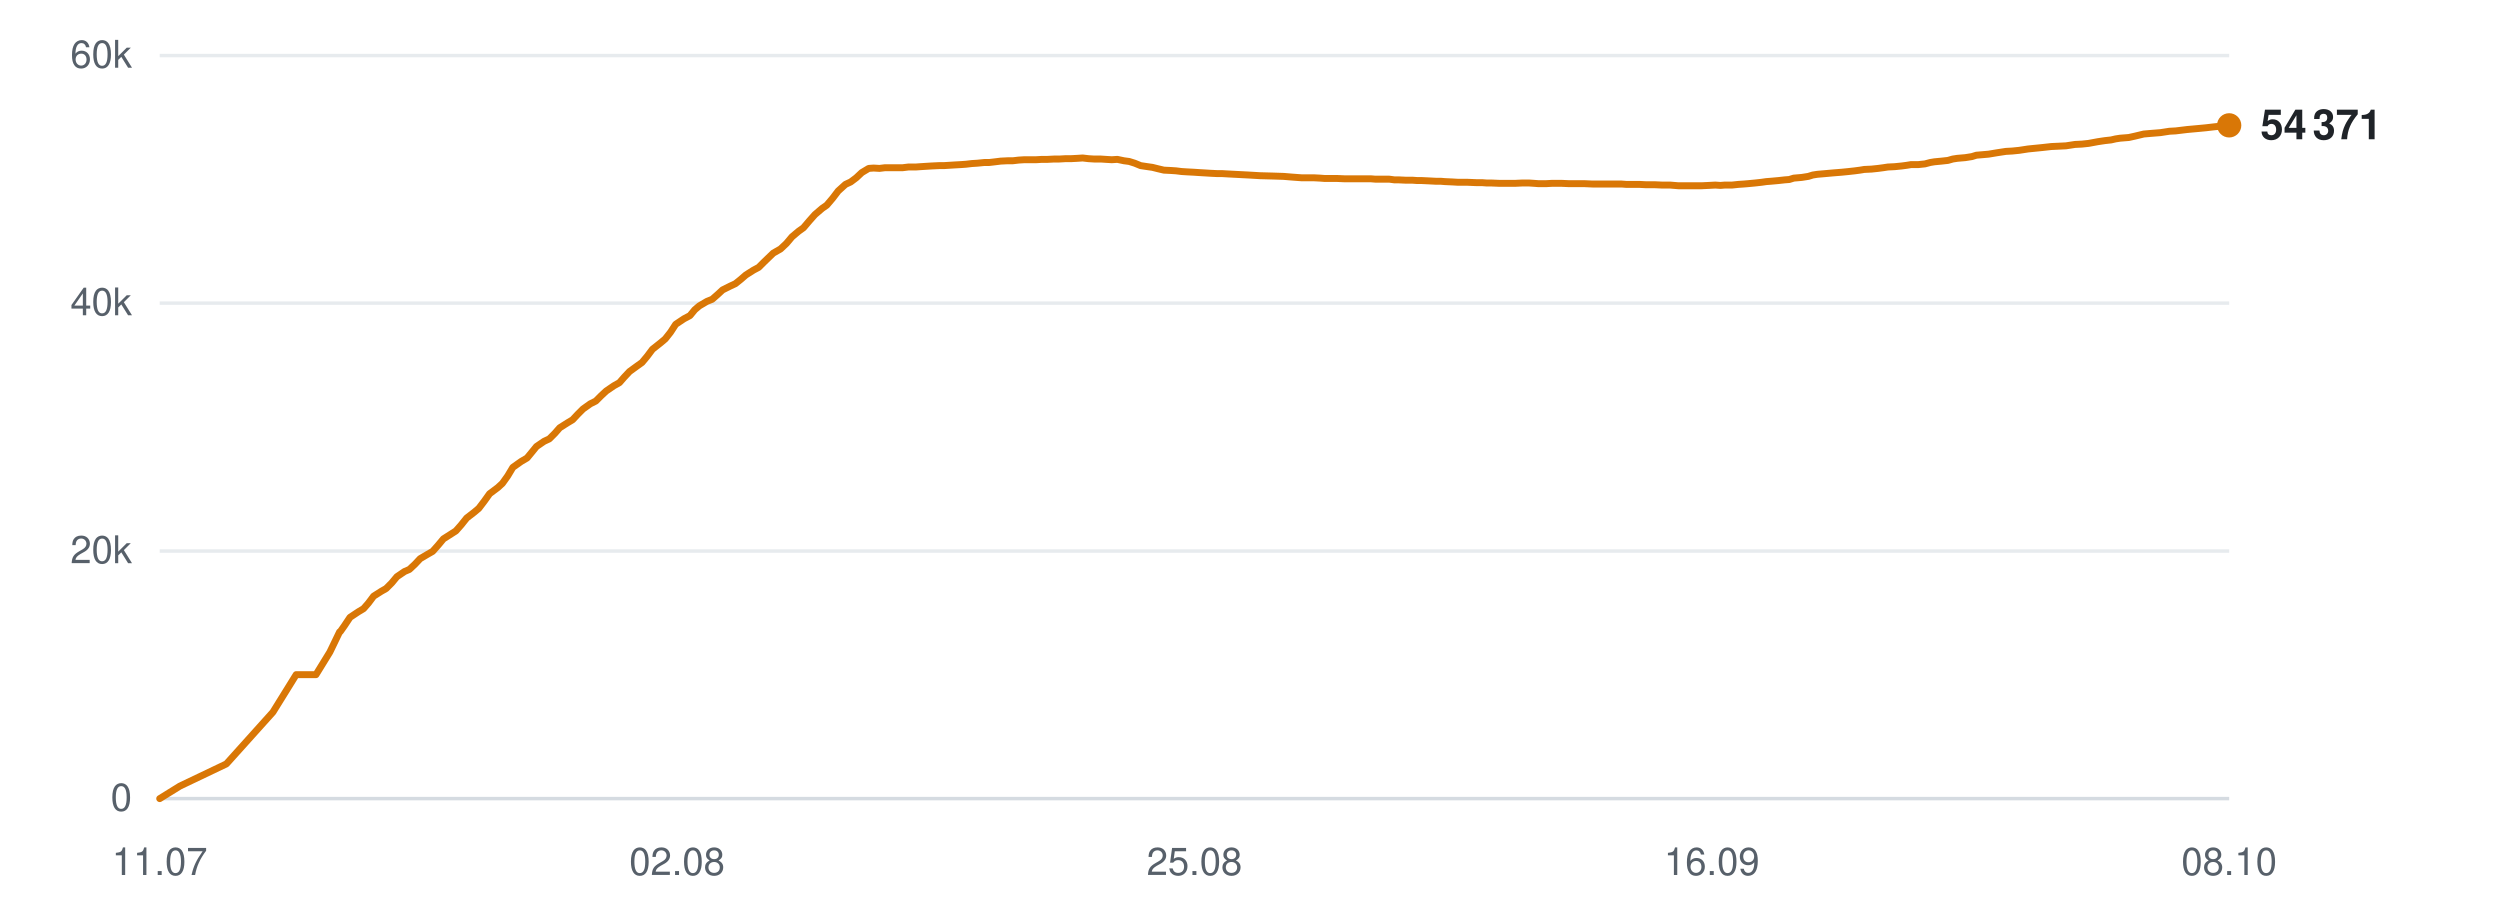
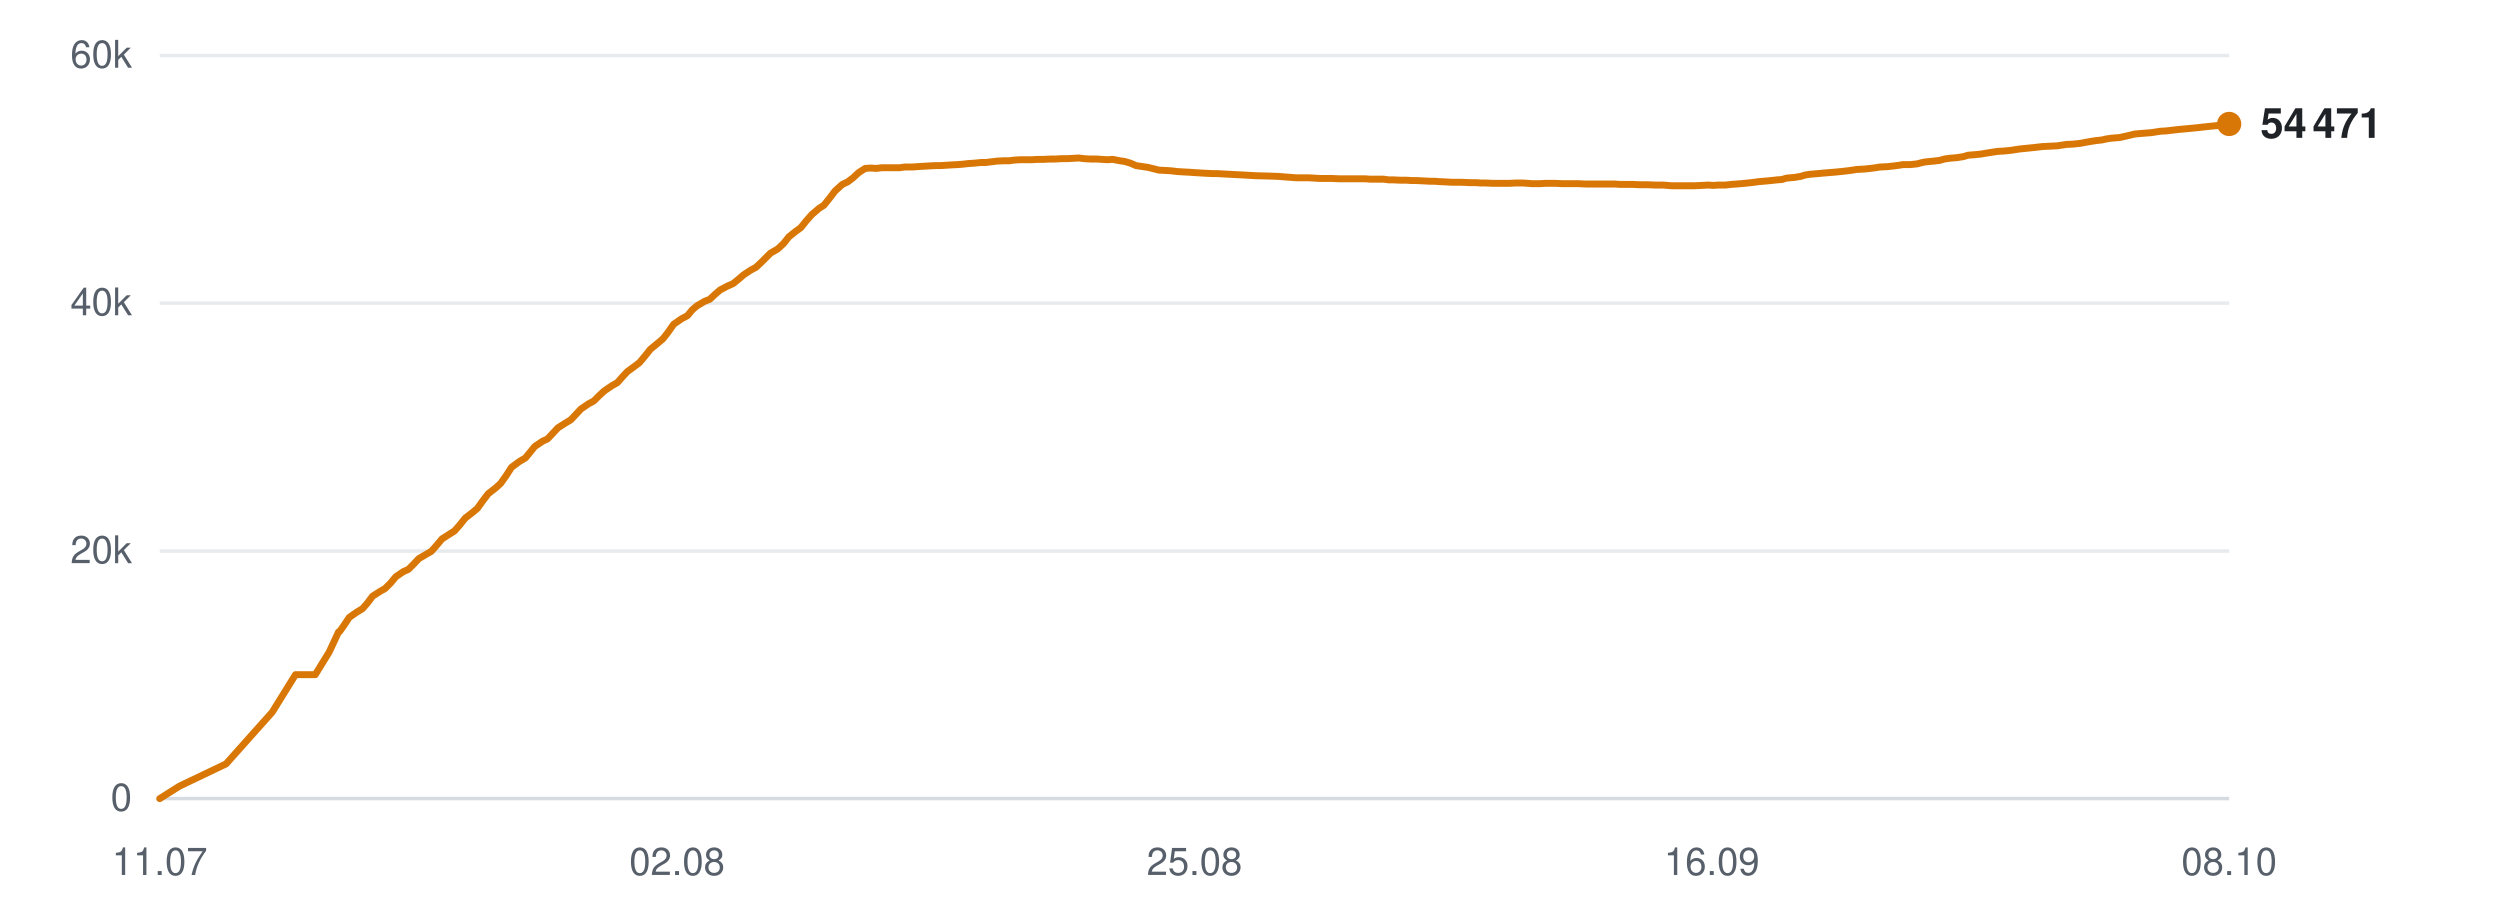
<svg xmlns="http://www.w3.org/2000/svg" viewBox="0 0 720 260" width="720" height="260" role="img" aria-label="Subscribers over time">
  <line x1="46" y1="230.0" x2="642" y2="230.0" stroke="#d0d7de" stroke-width="1" opacity="0.9" />
  <text x="38" y="233.5" text-anchor="end" font-family="-apple-system,BlinkMacSystemFont,'Segoe UI',Helvetica,Arial,sans-serif" font-size="11" fill="#57606a">0</text>
  <line x1="46" y1="158.7" x2="642" y2="158.7" stroke="#d0d7de" stroke-width="1" opacity="0.5" />
  <text x="38" y="162.2" text-anchor="end" font-family="-apple-system,BlinkMacSystemFont,'Segoe UI',Helvetica,Arial,sans-serif" font-size="11" fill="#57606a">20k</text>
  <line x1="46" y1="87.3" x2="642" y2="87.3" stroke="#d0d7de" stroke-width="1" opacity="0.5" />
  <text x="38" y="90.8" text-anchor="end" font-family="-apple-system,BlinkMacSystemFont,'Segoe UI',Helvetica,Arial,sans-serif" font-size="11" fill="#57606a">40k</text>
  <line x1="46" y1="16.0" x2="642" y2="16.0" stroke="#d0d7de" stroke-width="1" opacity="0.5" />
  <text x="38" y="19.5" text-anchor="end" font-family="-apple-system,BlinkMacSystemFont,'Segoe UI',Helvetica,Arial,sans-serif" font-size="11" fill="#57606a">60k</text>
  <text x="46.0" y="252" text-anchor="middle" font-family="-apple-system,BlinkMacSystemFont,'Segoe UI',Helvetica,Arial,sans-serif" font-size="11" fill="#57606a">11.07</text>
  <text x="195.0" y="252" text-anchor="middle" font-family="-apple-system,BlinkMacSystemFont,'Segoe UI',Helvetica,Arial,sans-serif" font-size="11" fill="#57606a">02.08</text>
  <text x="344.0" y="252" text-anchor="middle" font-family="-apple-system,BlinkMacSystemFont,'Segoe UI',Helvetica,Arial,sans-serif" font-size="11" fill="#57606a">25.08</text>
  <text x="493.0" y="252" text-anchor="middle" font-family="-apple-system,BlinkMacSystemFont,'Segoe UI',Helvetica,Arial,sans-serif" font-size="11" fill="#57606a">16.09</text>
  <text x="642.0" y="252" text-anchor="middle" font-family="-apple-system,BlinkMacSystemFont,'Segoe UI',Helvetica,Arial,sans-serif" font-size="11" fill="#57606a">08.10</text>
-   <polyline points="46.0,230.0 51.8,226.4 65.2,220.0 78.6,205.1 85.3,194.3 91.0,194.3 95.0,187.8 97.8,182.0 98.0,181.9 98.0,181.9 99.2,180.2 100.8,177.8 103.2,176.2 104.7,175.3 106.1,173.7 107.6,171.7 109.8,170.3 111.2,169.5 112.8,167.9 114.3,166.1 116.5,164.6 117.9,164.0 119.5,162.5 121.0,160.9 123.2,159.6 124.6,158.8 126.2,157.0 127.7,155.2 129.9,153.8 131.3,152.9 132.8,151.2 134.4,149.2 136.6,147.5 137.9,146.4 139.5,144.3 141.0,142.2 143.4,140.4 144.7,139.2 146.2,137.1 147.7,134.6 150.1,132.9 151.8,131.9 153.2,130.2 154.5,128.6 156.7,127.1 158.2,126.4 159.8,124.8 161.2,123.2 163.4,121.8 164.9,120.9 166.4,119.3 167.9,117.8 170.0,116.3 171.6,115.5 173.1,114.0 174.6,112.6 176.8,111.1 178.4,110.2 179.8,108.6 181.3,107.0 183.5,105.4 184.9,104.4 186.4,102.6 187.9,100.6 190.3,98.7 191.6,97.6 193.1,95.7 194.6,93.4 197.0,91.8 198.7,90.9 200.1,89.2 201.4,88.1 203.6,86.8 205.1,86.2 206.7,84.8 208.1,83.5 210.3,82.4 211.8,81.7 213.3,80.5 214.8,79.2 217.0,77.8 218.5,77.0 220.0,75.5 222.7,72.9 224.8,71.7 226.5,70.1 228.1,68.2 230.0,66.6 231.4,65.6 233.1,63.6 234.7,61.8 236.8,60.0 238.1,59.1 239.8,57.1 241.4,55.0 243.5,53.1 245.0,52.4 246.6,51.2 248.2,49.7 250.2,48.5 251.6,48.4 253.3,48.5 254.9,48.3 257.0,48.3 258.4,48.3 260.0,48.3 261.6,48.1 263.7,48.1 265.1,48.0 266.7,47.9 268.3,47.8 270.4,47.7 271.8,47.7 273.4,47.6 275.0,47.5 276.8,47.4 278.2,47.3 279.9,47.1 281.5,47.0 283.5,46.8 284.9,46.8 286.6,46.6 288.2,46.4 290.2,46.3 291.7,46.3 293.4,46.1 295.0,46.0 296.9,46.0 298.4,46.0 300.1,45.9 301.7,45.9 303.6,45.8 305.1,45.8 306.8,45.7 308.4,45.7 310.3,45.6 311.8,45.5 313.5,45.7 315.1,45.8 317.0,45.8 318.5,45.9 320.2,46.0 321.8,45.9 323.7,46.3 325.2,46.5 326.8,47.0 328.5,47.7 330.5,48.0 331.9,48.2 333.5,48.6 335.2,49.0 337.2,49.1 338.7,49.2 340.3,49.4 341.9,49.5 343.8,49.6 345.3,49.7 347.0,49.8 348.6,49.9 350.6,50.0 352.0,50.0 353.7,50.1 355.6,50.2 359.5,50.4 362.9,50.6 366.6,50.7 369.7,50.8 372.1,51.0 374.8,51.2 376.0,51.2 378.3,51.2 380.2,51.3 381.5,51.4 382.7,51.4 385.1,51.4 387.4,51.5 389.9,51.5 391.7,51.5 393.5,51.5 394.9,51.5 396.1,51.6 398.2,51.6 400.1,51.6 401.6,51.8 402.8,51.8 404.9,51.9 406.8,51.9 408.2,52.0 409.5,52.0 411.6,52.1 413.5,52.2 414.9,52.2 416.1,52.3 418.3,52.4 420.0,52.5 421.3,52.5 422.7,52.5 425.1,52.6 426.8,52.6 428.1,52.7 429.4,52.7 431.8,52.8 434.0,52.8 436.4,52.8 438.5,52.7 440.3,52.7 441.8,52.8 443.1,52.9 445.2,52.9 447.0,52.8 448.5,52.8 449.7,52.8 451.9,52.9 453.7,52.9 455.1,52.9 456.4,52.9 458.6,53.0 460.4,53.0 461.9,53.0 463.1,53.0 465.2,53.0 467.0,53.0 468.3,53.1 469.7,53.1 472.0,53.1 474.0,53.2 475.2,53.2 476.5,53.2 478.7,53.3 481.0,53.3 483.4,53.5 485.4,53.5 487.3,53.5 488.8,53.5 490.0,53.5 492.1,53.4 494.0,53.3 495.5,53.4 496.7,53.3 498.8,53.3 500.7,53.1 502.2,53.0 503.4,52.9 505.5,52.7 507.3,52.5 508.7,52.3 510.0,52.2 512.2,52.0 514.0,51.8 515.3,51.7 516.6,51.3 518.9,51.1 520.8,50.8 522.1,50.4 523.4,50.2 525.7,50.0 527.9,49.8 530.4,49.6 532.4,49.4 534.2,49.2 535.7,49.0 536.9,48.8 539.0,48.7 540.9,48.5 542.4,48.3 543.7,48.1 545.7,48.0 547.7,47.8 549.2,47.6 550.4,47.4 552.5,47.4 554.4,47.2 555.9,46.8 557.1,46.6 559.2,46.4 561.0,46.2 562.4,45.8 563.7,45.6 566.0,45.4 567.9,45.1 569.2,44.7 570.4,44.6 572.7,44.4 575.1,44.0 577.7,43.6 579.5,43.5 581.5,43.3 584.1,42.9 586.1,42.7 588.1,42.5 590.8,42.2 593.0,42.1 595.0,42.0 597.6,41.6 599.6,41.5 601.5,41.3 604.2,40.8 606.2,40.5 608.0,40.3 609.3,40.0 610.6,39.8 613.1,39.6 614.9,39.2 617.4,38.6 619.7,38.4 622.2,38.2 624.8,37.8 626.6,37.7 629.9,37.3 633.2,37.0 635.3,36.8 637.9,36.5 639.9,36.3 642.0,36.1" fill="none" stroke="#d97706" stroke-width="2" stroke-linejoin="round" stroke-linecap="round" />
-   <circle cx="642.0" cy="36.1" r="3.5" fill="#d97706" />
-   <text x="651.0" y="40.1" font-family="-apple-system,BlinkMacSystemFont,'Segoe UI',Helvetica,Arial,sans-serif" font-size="12" font-weight="600" fill="#1f2328">54 371</text>
+   <polyline points="46.0,230.0 51.7,226.4 65.1,220.0 78.4,205.1 85.1,194.3 90.8,194.3 94.8,187.8 97.5,182.0 97.7,181.9 97.8,181.9 99.0,180.2 100.6,177.8 102.9,176.2 104.4,175.3 105.8,173.7 107.3,171.7 109.5,170.3 110.9,169.5 112.5,167.9 114.0,166.1 116.2,164.6 117.6,164.0 119.1,162.5 120.6,160.9 122.8,159.6 124.2,158.8 125.8,157.0 127.3,155.2 129.5,153.8 130.9,152.9 132.4,151.2 134.0,149.2 136.2,147.5 137.5,146.4 139.0,144.3 140.6,142.2 142.9,140.4 144.2,139.2 145.7,137.1 147.3,134.6 149.6,132.9 151.3,131.9 152.7,130.2 154.0,128.6 156.2,127.1 157.7,126.4 159.2,124.8 160.7,123.2 162.9,121.8 164.4,120.9 165.9,119.3 167.3,117.8 169.5,116.3 171.0,115.5 172.5,114.0 174.0,112.6 176.2,111.1 177.8,110.2 179.2,108.6 180.7,107.0 182.9,105.4 184.2,104.4 185.7,102.6 187.3,100.6 189.6,98.7 190.9,97.6 192.4,95.7 194.0,93.4 196.3,91.8 198.0,90.9 199.4,89.2 200.7,88.1 202.9,86.8 204.4,86.2 205.9,84.8 207.4,83.5 209.5,82.4 211.1,81.7 212.6,80.5 214.1,79.2 216.2,77.8 217.7,77.0 219.3,75.5 221.9,72.9 224.0,71.7 225.7,70.1 227.2,68.2 229.2,66.6 230.6,65.6 232.2,63.6 233.8,61.8 235.9,60.0 237.3,59.1 238.9,57.1 240.5,55.0 242.6,53.1 244.1,52.4 245.7,51.2 247.3,49.7 249.2,48.5 250.7,48.4 252.4,48.5 254.0,48.3 256.0,48.3 257.4,48.3 259.1,48.3 260.6,48.1 262.7,48.1 264.1,48.0 265.7,47.9 267.3,47.8 269.3,47.7 270.8,47.7 272.4,47.6 273.9,47.5 275.8,47.4 277.2,47.3 278.9,47.1 280.5,47.0 282.5,46.8 283.9,46.8 285.5,46.6 287.1,46.4 289.1,46.3 290.6,46.3 292.2,46.1 293.9,46.0 295.8,46.0 297.2,46.0 298.9,45.9 300.5,45.9 302.5,45.8 303.9,45.8 305.6,45.7 307.2,45.7 309.1,45.6 310.6,45.5 312.3,45.7 313.9,45.8 315.8,45.8 317.3,45.9 318.9,46.0 320.5,45.9 322.5,46.3 323.9,46.5 325.6,47.0 327.2,47.7 329.2,48.0 330.6,48.2 332.2,48.6 333.8,49.0 335.8,49.1 337.4,49.2 339.0,49.4 340.6,49.5 342.5,49.6 343.9,49.7 345.6,49.8 347.2,49.9 349.2,50.0 350.6,50.0 352.3,50.1 354.2,50.2 358.1,50.4 361.5,50.6 365.2,50.7 368.2,50.8 370.6,51.0 373.3,51.2 374.5,51.2 376.8,51.2 378.6,51.3 380.0,51.4 381.2,51.4 383.6,51.4 385.9,51.5 388.3,51.5 390.1,51.5 391.9,51.5 393.3,51.5 394.5,51.6 396.6,51.6 398.5,51.6 399.9,51.8 401.2,51.8 403.3,51.9 405.1,51.9 406.6,52.0 407.9,52.0 410.0,52.1 411.8,52.2 413.2,52.2 414.4,52.3 416.6,52.4 418.3,52.5 419.6,52.5 421.0,52.5 423.3,52.6 425.1,52.6 426.3,52.7 427.7,52.7 430.0,52.8 432.2,52.8 434.7,52.8 436.7,52.7 438.5,52.7 440.0,52.8 441.2,52.9 443.4,52.9 445.2,52.8 446.7,52.8 447.9,52.8 450.0,52.9 451.9,52.9 453.3,52.9 454.5,52.9 456.7,53.0 458.6,53.0 460.0,53.0 461.2,53.0 463.3,53.0 465.1,53.0 466.4,53.1 467.8,53.1 470.1,53.1 472.0,53.2 473.3,53.2 474.5,53.2 476.8,53.3 479.0,53.3 481.5,53.5 483.4,53.5 485.3,53.5 486.8,53.5 488.0,53.5 490.1,53.4 492.0,53.3 493.5,53.4 494.7,53.3 496.8,53.3 498.7,53.1 500.1,53.0 501.4,52.9 503.4,52.7 505.2,52.5 506.6,52.3 507.9,52.2 510.0,52.0 511.8,51.8 513.2,51.7 514.5,51.3 516.8,51.1 518.6,50.8 519.9,50.4 521.2,50.2 523.5,50.0 525.7,49.8 528.2,49.6 530.2,49.4 532.0,49.2 533.5,49.0 534.7,48.8 536.8,48.7 538.7,48.5 540.2,48.3 541.4,48.1 543.5,48.0 545.4,47.8 546.9,47.6 548.1,47.4 550.2,47.4 552.1,47.2 553.6,46.8 554.8,46.6 556.9,46.4 558.6,46.2 560.0,45.8 561.3,45.6 563.6,45.4 565.5,45.1 566.8,44.7 568.1,44.6 570.3,44.4 572.7,44.0 575.3,43.6 577.1,43.5 579.1,43.3 581.7,42.9 583.7,42.7 585.7,42.5 588.3,42.2 590.5,42.1 592.5,42.0 595.1,41.6 597.1,41.5 599.0,41.3 601.7,40.8 603.6,40.5 605.4,40.3 606.7,40.0 608.1,39.8 610.5,39.6 612.3,39.2 614.8,38.6 617.1,38.4 619.6,38.2 622.2,37.8 623.9,37.7 627.3,37.3 630.5,37.0 632.6,36.8 635.3,36.5 637.2,36.3 639.3,36.1 642.0,35.7" fill="none" stroke="#d97706" stroke-width="2" stroke-linejoin="round" stroke-linecap="round" />
+   <circle cx="642.0" cy="35.7" r="3.5" fill="#d97706" />
+   <text x="651.0" y="39.7" font-family="-apple-system,BlinkMacSystemFont,'Segoe UI',Helvetica,Arial,sans-serif" font-size="12" font-weight="600" fill="#1f2328">54 471</text>
</svg>
